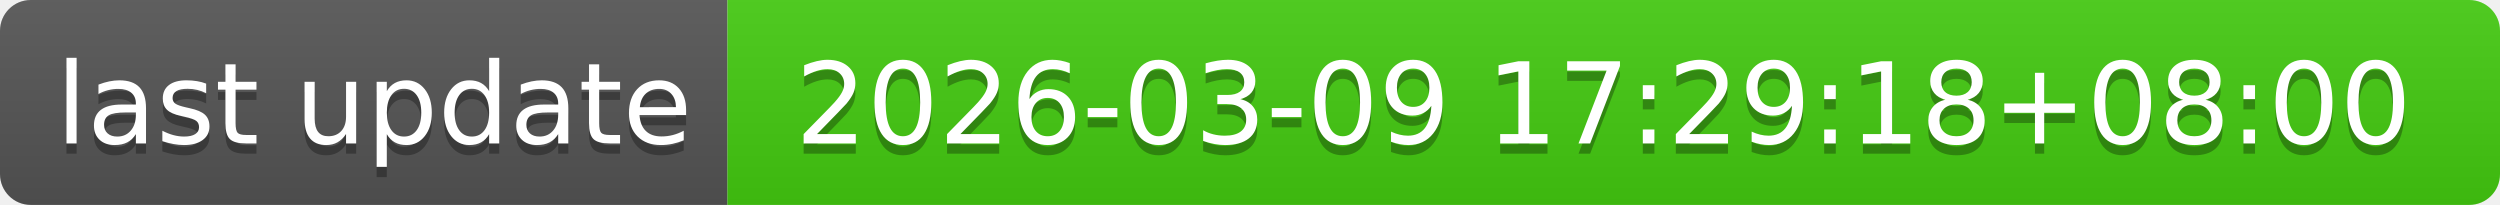
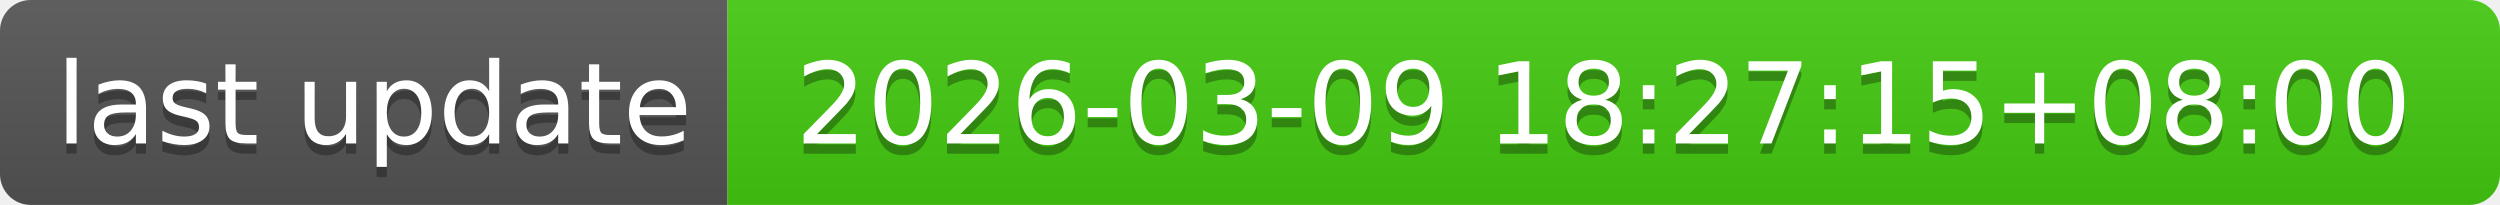
- <svg xmlns="http://www.w3.org/2000/svg" width="244" height="20" role="img" aria-label="last update: 2026-03-09 17:29:18+08:00">
+ <svg xmlns="http://www.w3.org/2000/svg" width="244" height="20" role="img" aria-label="last update: 2026-03-09 18:27:15+08:00">
  <linearGradient id="s" x2="0" y2="100%">
    <stop offset="0" stop-color="#bbb" stop-opacity=".1" />
    <stop offset="1" stop-opacity=".1" />
  </linearGradient>
  <clipPath id="r">
    <rect width="244" height="20" rx="3" fill="#fff" />
  </clipPath>
  <g clip-path="url(#r)">
    <rect width="71" height="20" fill="#555" />
    <rect x="71" width="173" height="20" fill="#4c1" />
    <rect width="244" height="20" fill="url(#s)" />
  </g>
  <g fill="#fff" text-anchor="middle" font-family="Verdana,Geneva,DejaVu Sans,sans-serif" text-rendering="geometricPrecision" font-size="110">
    <text aria-hidden="true" x="365" y="150" fill="#010101" fill-opacity=".3" transform="scale(.1)" textLength="610">last update</text>
    <text x="365" y="140" transform="scale(.1)" fill="#fff" textLength="610">last update</text>
-     <text aria-hidden="true" x="1565" y="150" fill="#010101" fill-opacity=".3" transform="scale(.1)" textLength="1630">2026-03-09 17:29:18+08:00</text>
-     <text x="1565" y="140" transform="scale(.1)" fill="#fff" textLength="1630">2026-03-09 17:29:18+08:00</text>
+     <text aria-hidden="true" x="1565" y="150" fill="#010101" fill-opacity=".3" transform="scale(.1)" textLength="1630">2026-03-09 18:27:15+08:00</text>
+     <text x="1565" y="140" transform="scale(.1)" fill="#fff" textLength="1630">2026-03-09 18:27:15+08:00</text>
  </g>
</svg>
